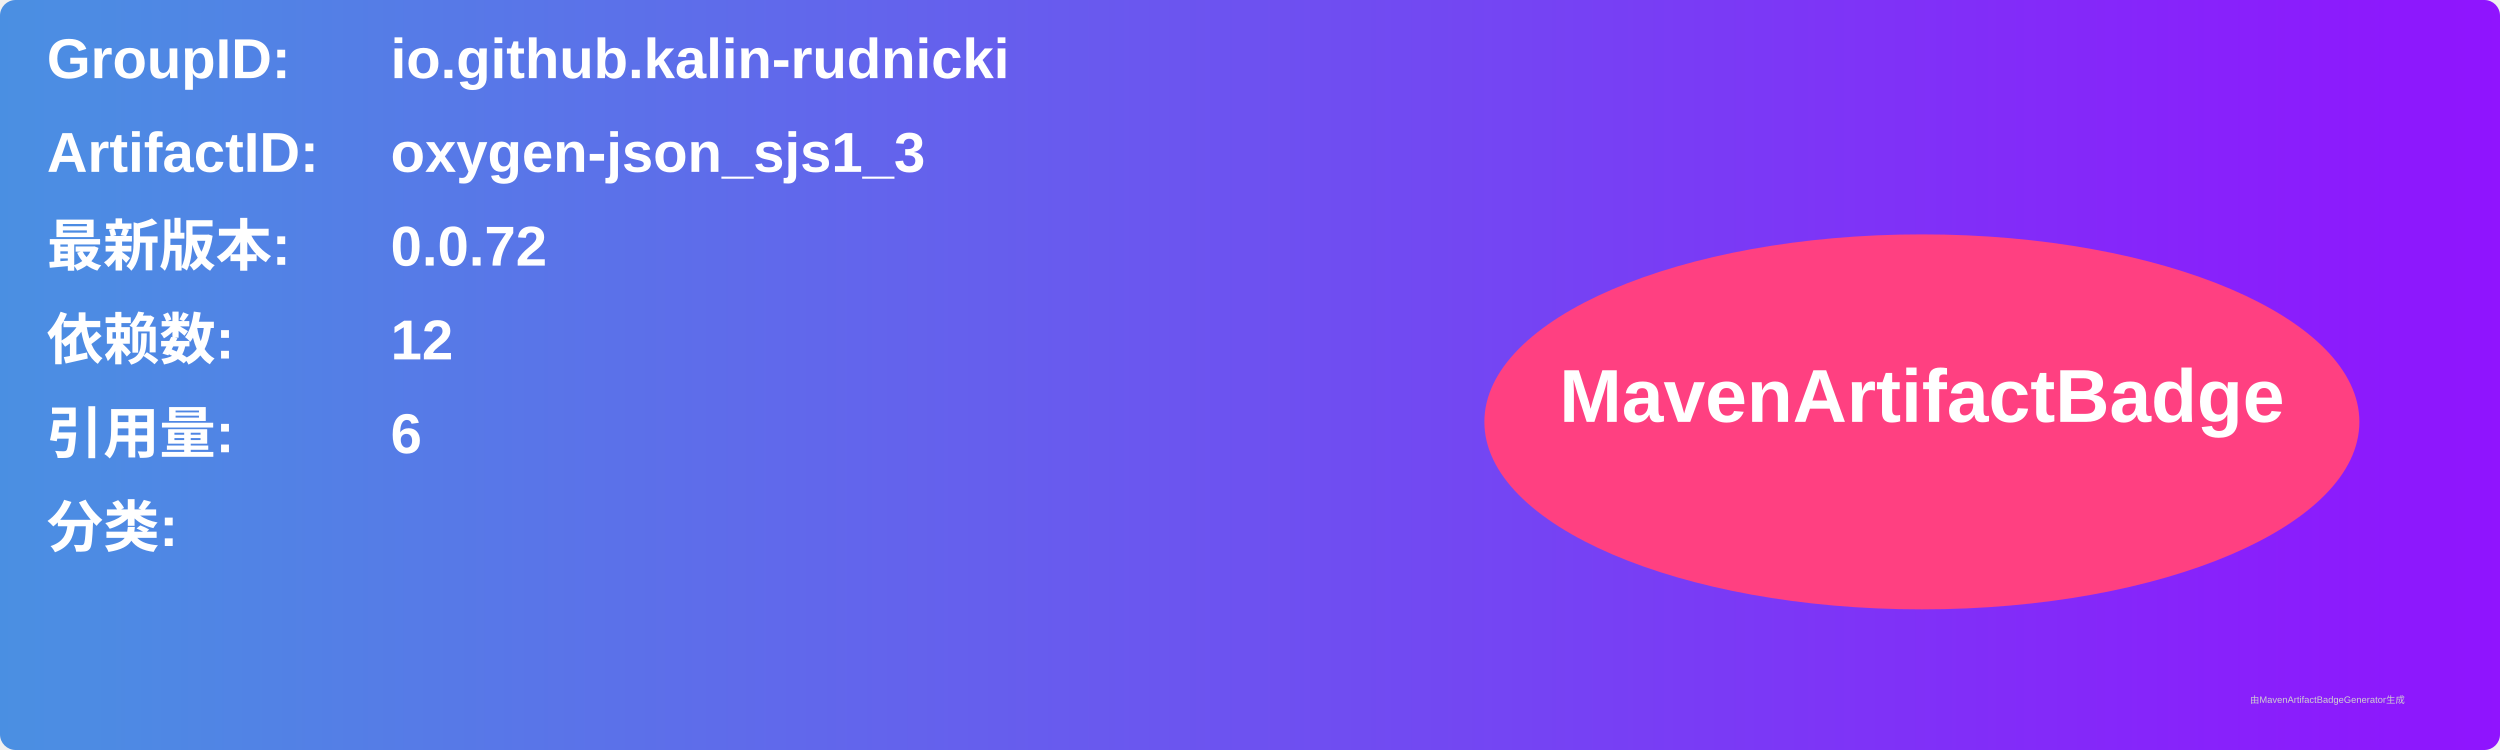
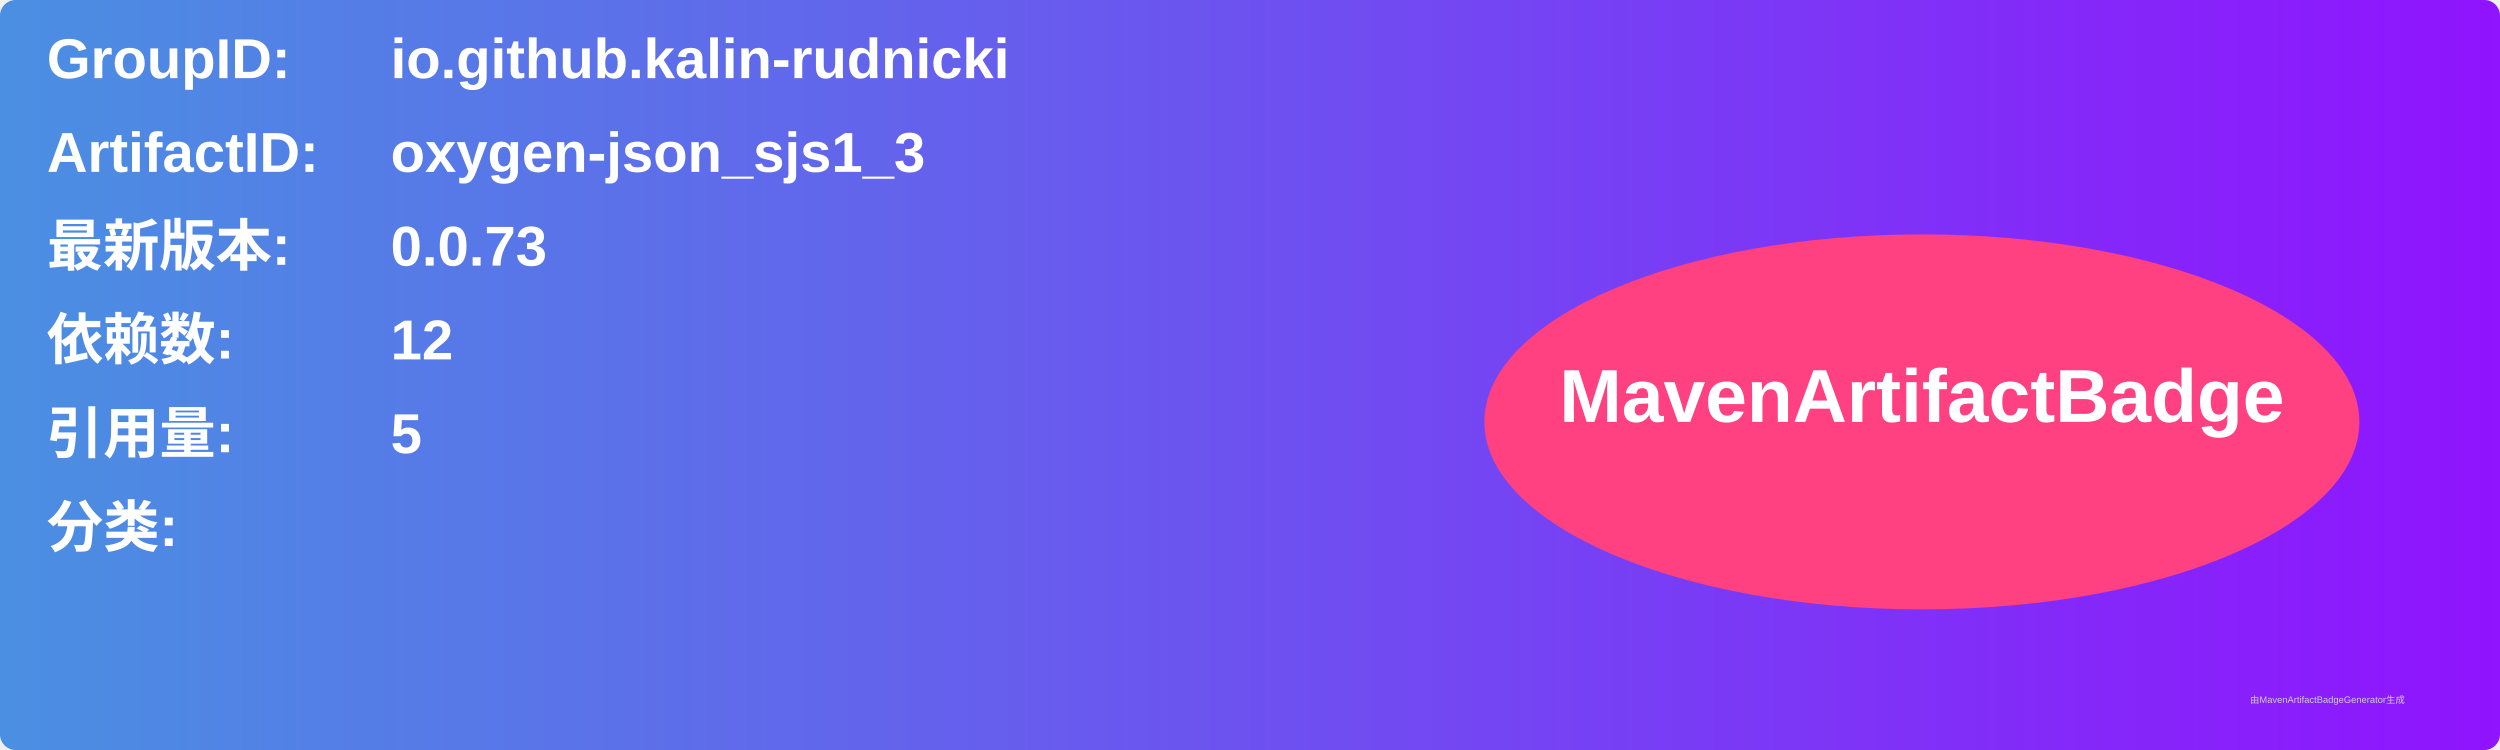
<svg xmlns="http://www.w3.org/2000/svg" width="800" height="240" viewBox="0 0 800 240">
  <linearGradient id="grad" x1="0%" y1="0%" x2="100%" y2="0%">
    <stop offset="0%" stop-color="#4a90e2" />
    <stop offset="100%" stop-color="#9013fe" />
  </linearGradient>
  <rect width="100%" height="100%" rx="5" ry="5" fill="url(#grad)" />
  <g transform="translate(15, 15)">
    <text x="0" y="10" font-family="Arial" font-size="18" fill="white" font-weight="bold" width="260">GroupID:</text>
    <text x="110" y="10" font-family="Arial" font-size="18" fill="white" font-weight="bold" width="460">io.github.kalin-rudnicki</text>
    <text x="0" y="40" font-family="Arial" font-size="18" fill="white" font-weight="bold" width="260">ArtifactID:</text>
    <text x="110" y="40" font-family="Arial" font-size="18" fill="white" font-weight="bold" width="460">oxygen-json_sjs1_3</text>
    <text x="0" y="70" font-family="Arial" font-size="18" fill="white" font-weight="bold">最新版本:</text>
    <text x="110" y="70" font-family="Arial" font-size="18" fill="white" font-weight="bold">
-       <tspan font-weight="bold">0.0.72</tspan>
+       <tspan font-weight="bold">0.0.73</tspan>
    </text>
    <text x="0" y="100" font-family="Arial" font-size="18" fill="white" font-weight="bold">依赖数: </text>
    <text x="110" y="100" font-family="Arial" font-size="18" fill="white">
      <tspan font-weight="bold">12</tspan>
    </text>
    <text x="0" y="130" font-family="Arial" font-size="18" fill="white" font-weight="bold">引用量: </text>
    <text x="110" y="130" font-family="Arial" font-size="18" fill="white">
-       <tspan font-weight="bold">6</tspan>
+       <tspan font-weight="bold">5</tspan>
    </text>
    <text x="0" y="160" font-family="Arial" font-size="18" fill="white" font-weight="bold">分类:</text>
    <text x="10" y="190" font-family="Arial" font-size="10" fill="white">
      <tspan font-weight="bold" />
    </text>
    <ellipse cx="600" cy="120" rx="140" ry="60" fill="#ff4081" />
    <text x="600" y="120" text-anchor="middle" font-family="Arial" font-size="24" fill="white" font-weight="bold">MavenArtifactBadge</text>
  </g>
  <text x="720" y="225" font-family="Arial" font-size="3" fill="#d0d0d0">由MavenArtifactBadgeGenerator生成</text>
</svg>
